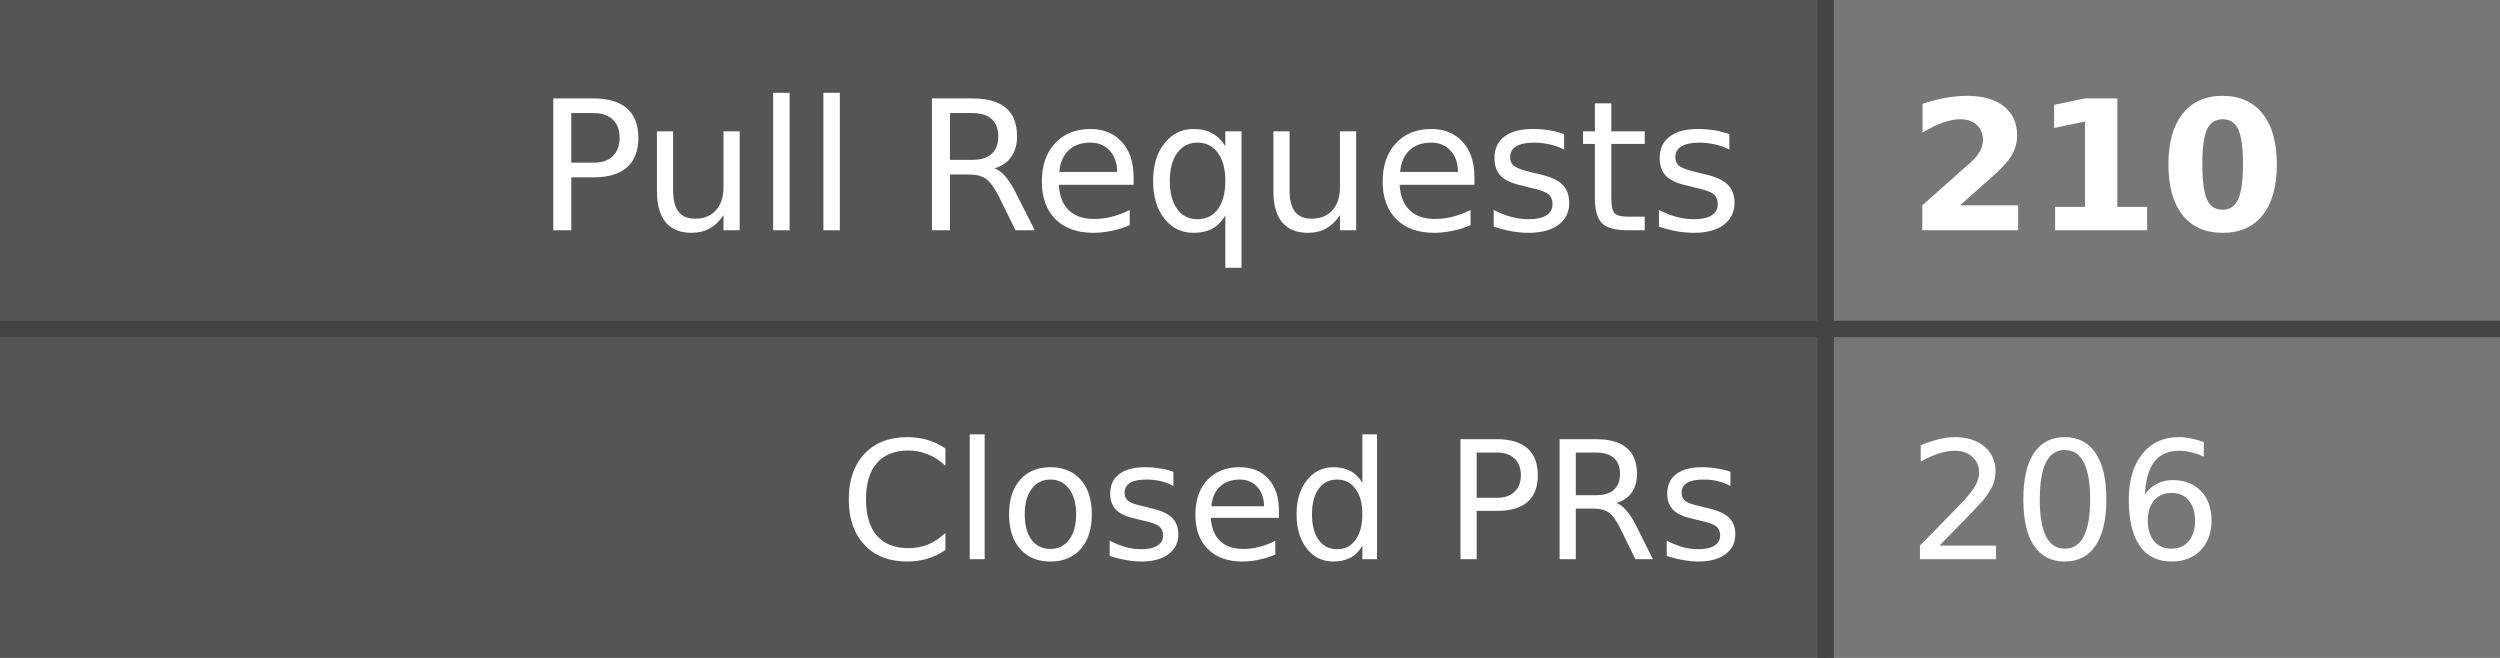
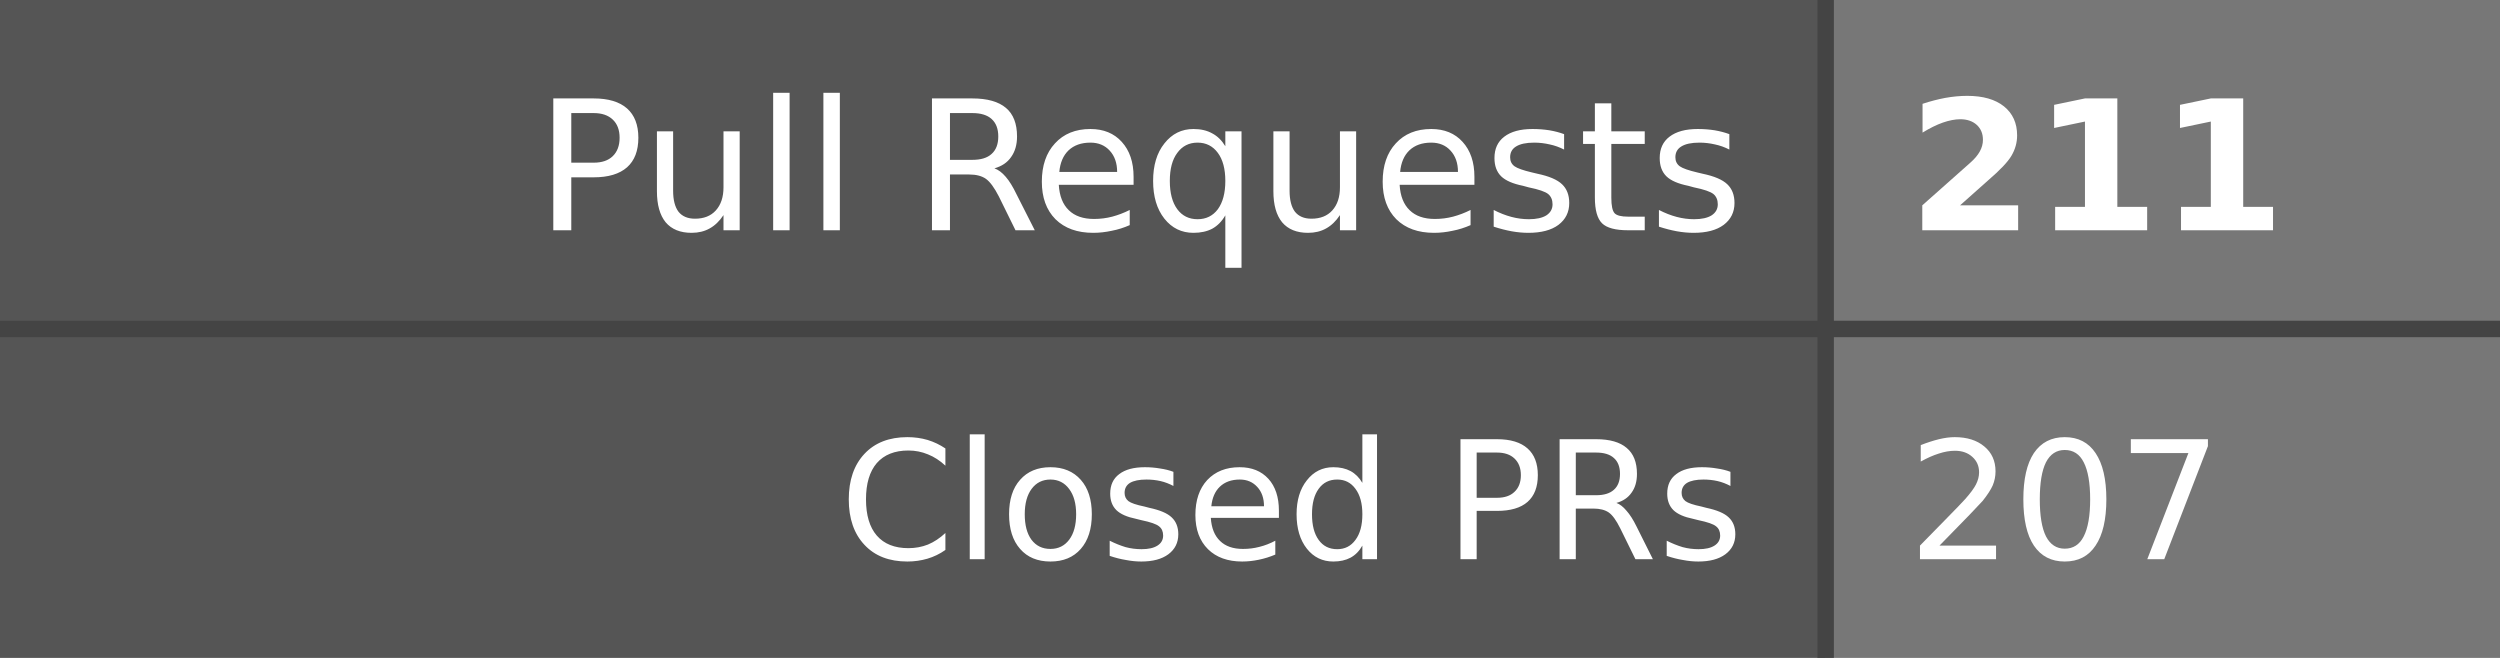
- <svg xmlns="http://www.w3.org/2000/svg" width="152" height="40" role="img" aria-label="Pull Requests: 210, Closed PRs: 206">
+ <svg xmlns="http://www.w3.org/2000/svg" width="152" height="40" role="img" aria-label="Pull Requests: 211, Closed PRs: 207">
  <style>
    .label-bg { fill: #555; }
    .value-bg { fill: #777; }
    .label-text { fill: #fff; }
    .value-text { fill: #fff; }
    .divider { stroke: #444; }
    
    @media (prefers-color-scheme: dark) {
      .label-bg { fill: #2d333b; }
      .value-bg { fill: #444c56; }
      .label-text { fill: #adbac7; }
      .value-text { fill: #cdd9e5; }
      .divider { stroke: #545d68; }
    }
    
    @media (prefers-color-scheme: light) {
      .label-bg { fill: #e1e4e8; }
      .value-bg { fill: #fafbfc; }
      .label-text { fill: #24292e; }
      .value-text { fill: #24292e; }
      .divider { stroke: #d1d5da; }
    }
  </style>
  <rect class="label-bg" width="111" height="20" x="0" y="0" />
  <rect class="value-bg" width="41" height="20" x="111" y="0" />
  <rect class="label-bg" width="111" height="20" x="0" y="20" />
  <rect class="value-bg" width="41" height="20" x="111" y="20" />
  <line class="divider" x1="0" y1="20" x2="152" y2="20" stroke-width="1" />
  <line class="divider" x1="111" y1="0" x2="111" y2="40" stroke-width="1" />
  <g font-family="Verdana,Geneva,DejaVu Sans,sans-serif" text-rendering="geometricPrecision" font-size="11">
    <text class="label-text" x="106" y="14" text-anchor="end">Pull Requests</text>
-     <text class="value-text" x="116" y="14" text-anchor="start" font-weight="bold">210</text>
+     <text class="value-text" x="116" y="14" text-anchor="start" font-weight="bold">211</text>
    <text class="label-text" x="106" y="34" text-anchor="end" font-size="10">Closed PRs</text>
-     <text class="value-text" x="116" y="34" text-anchor="start" font-size="10">206</text>
+     <text class="value-text" x="116" y="34" text-anchor="start" font-size="10">207</text>
  </g>
</svg>
